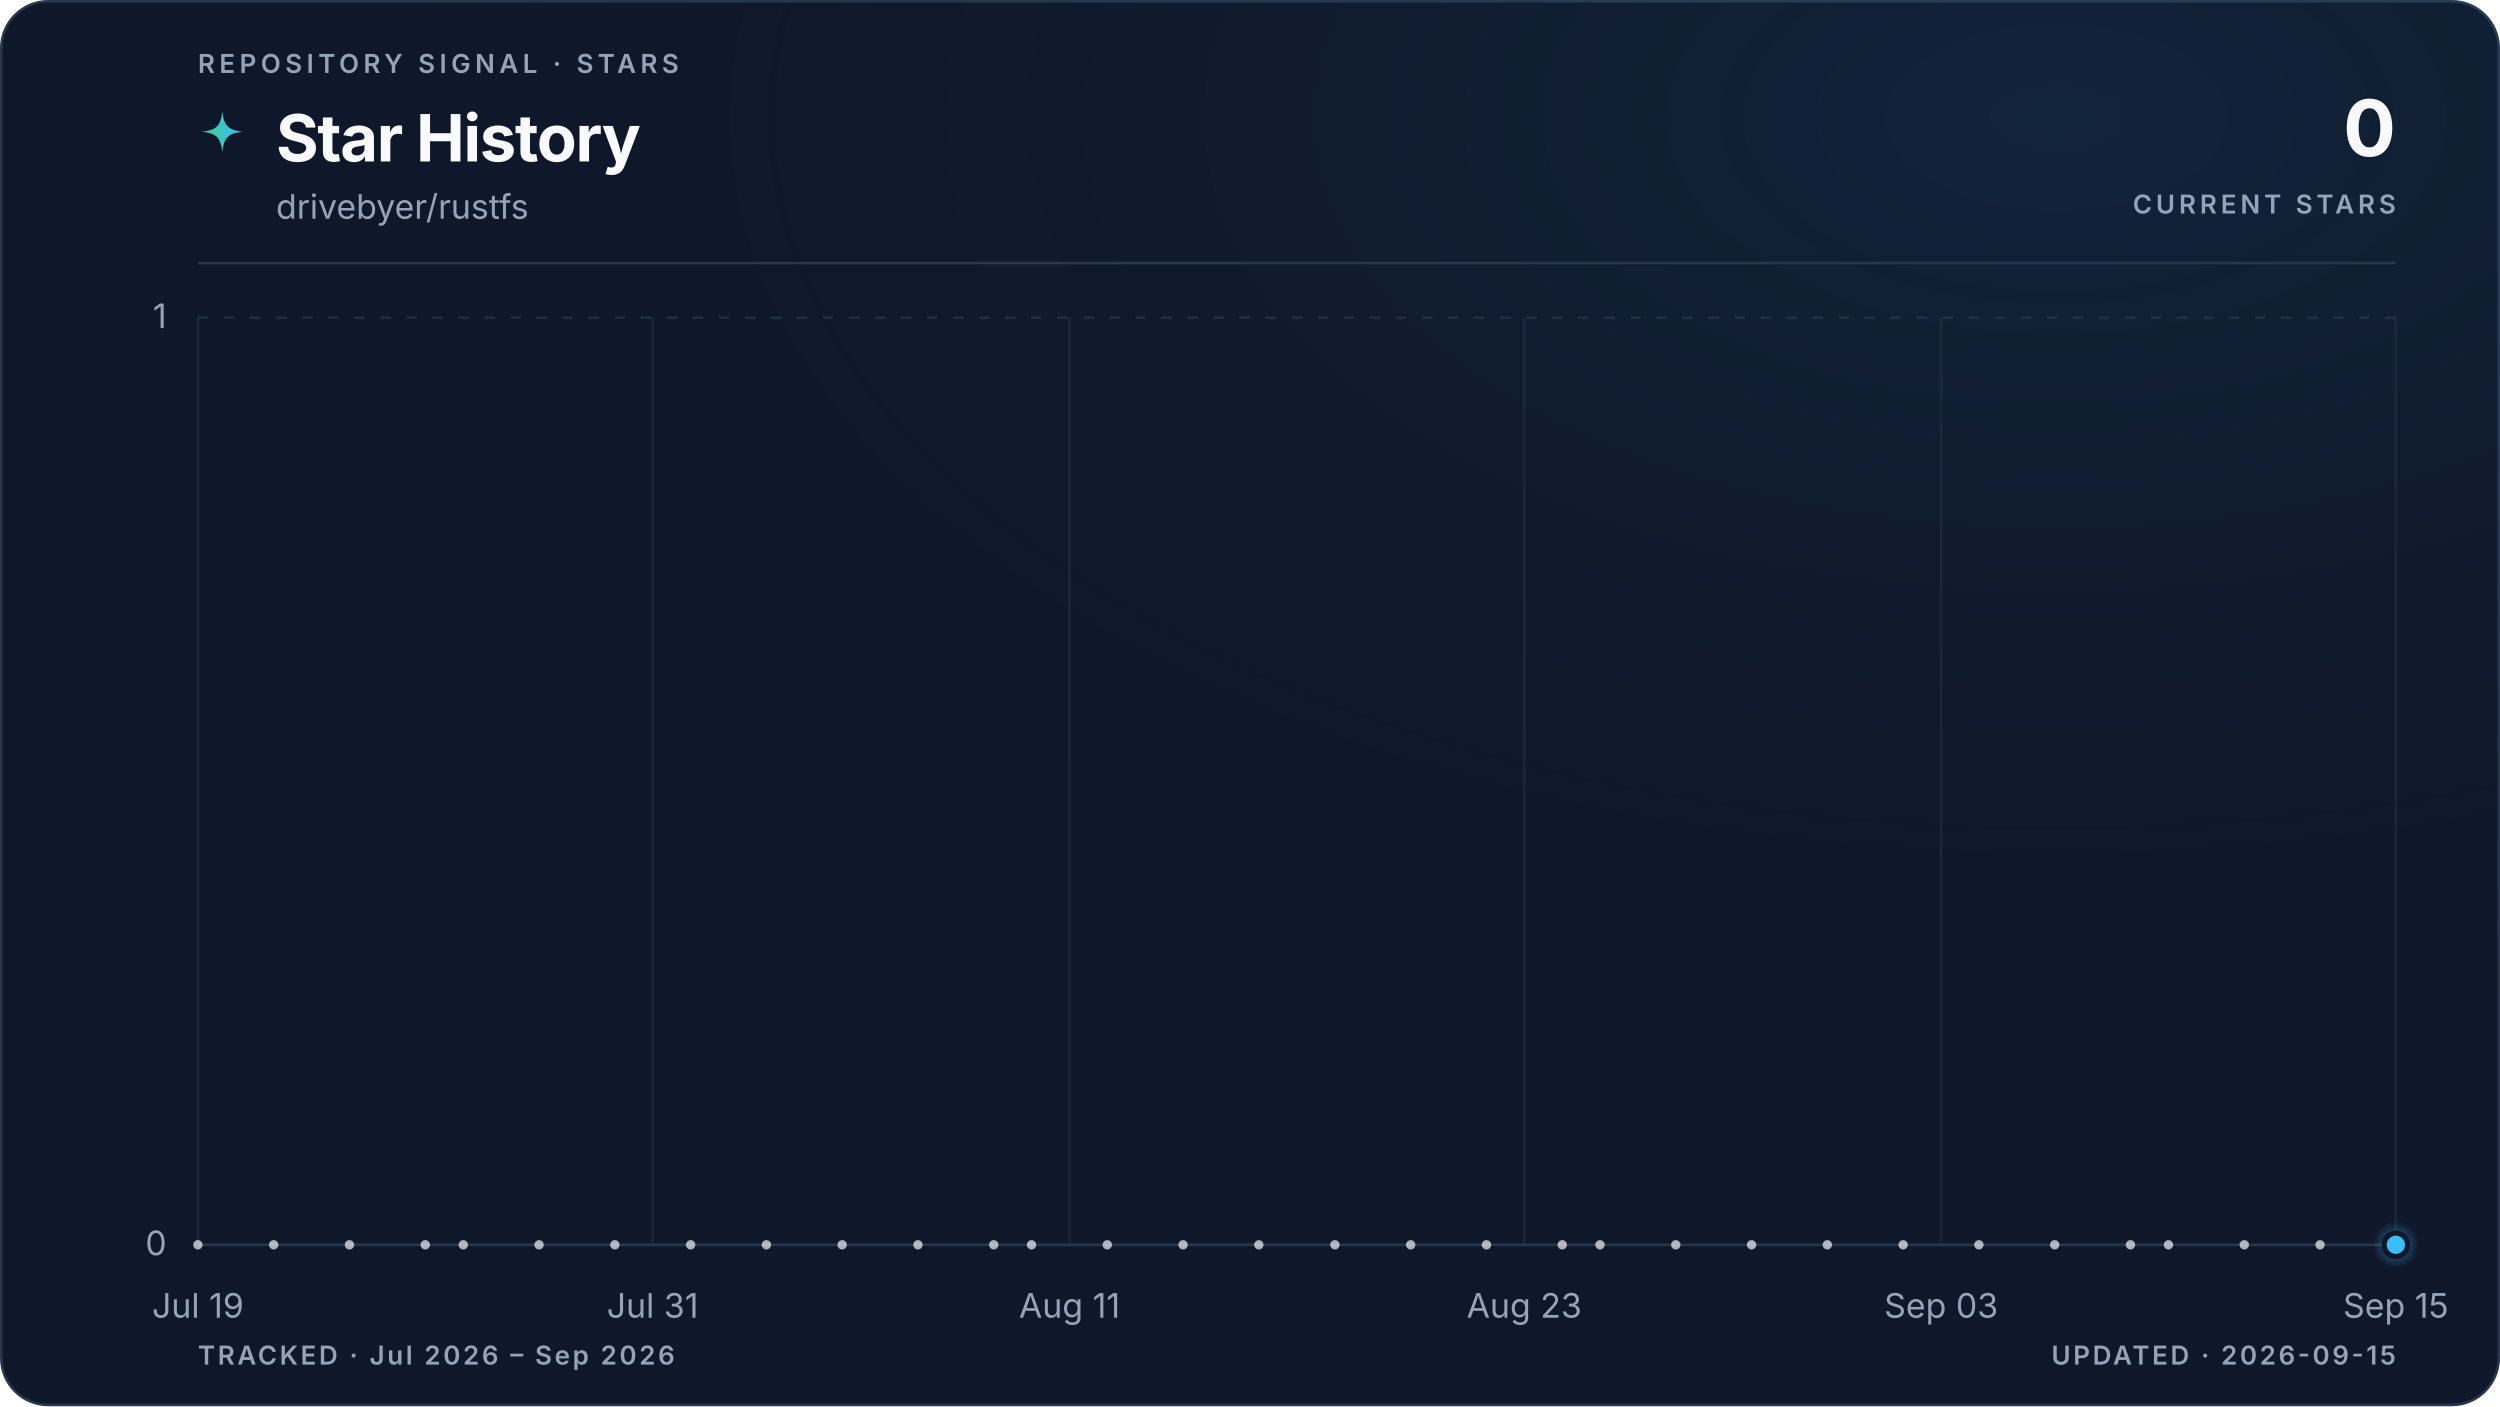
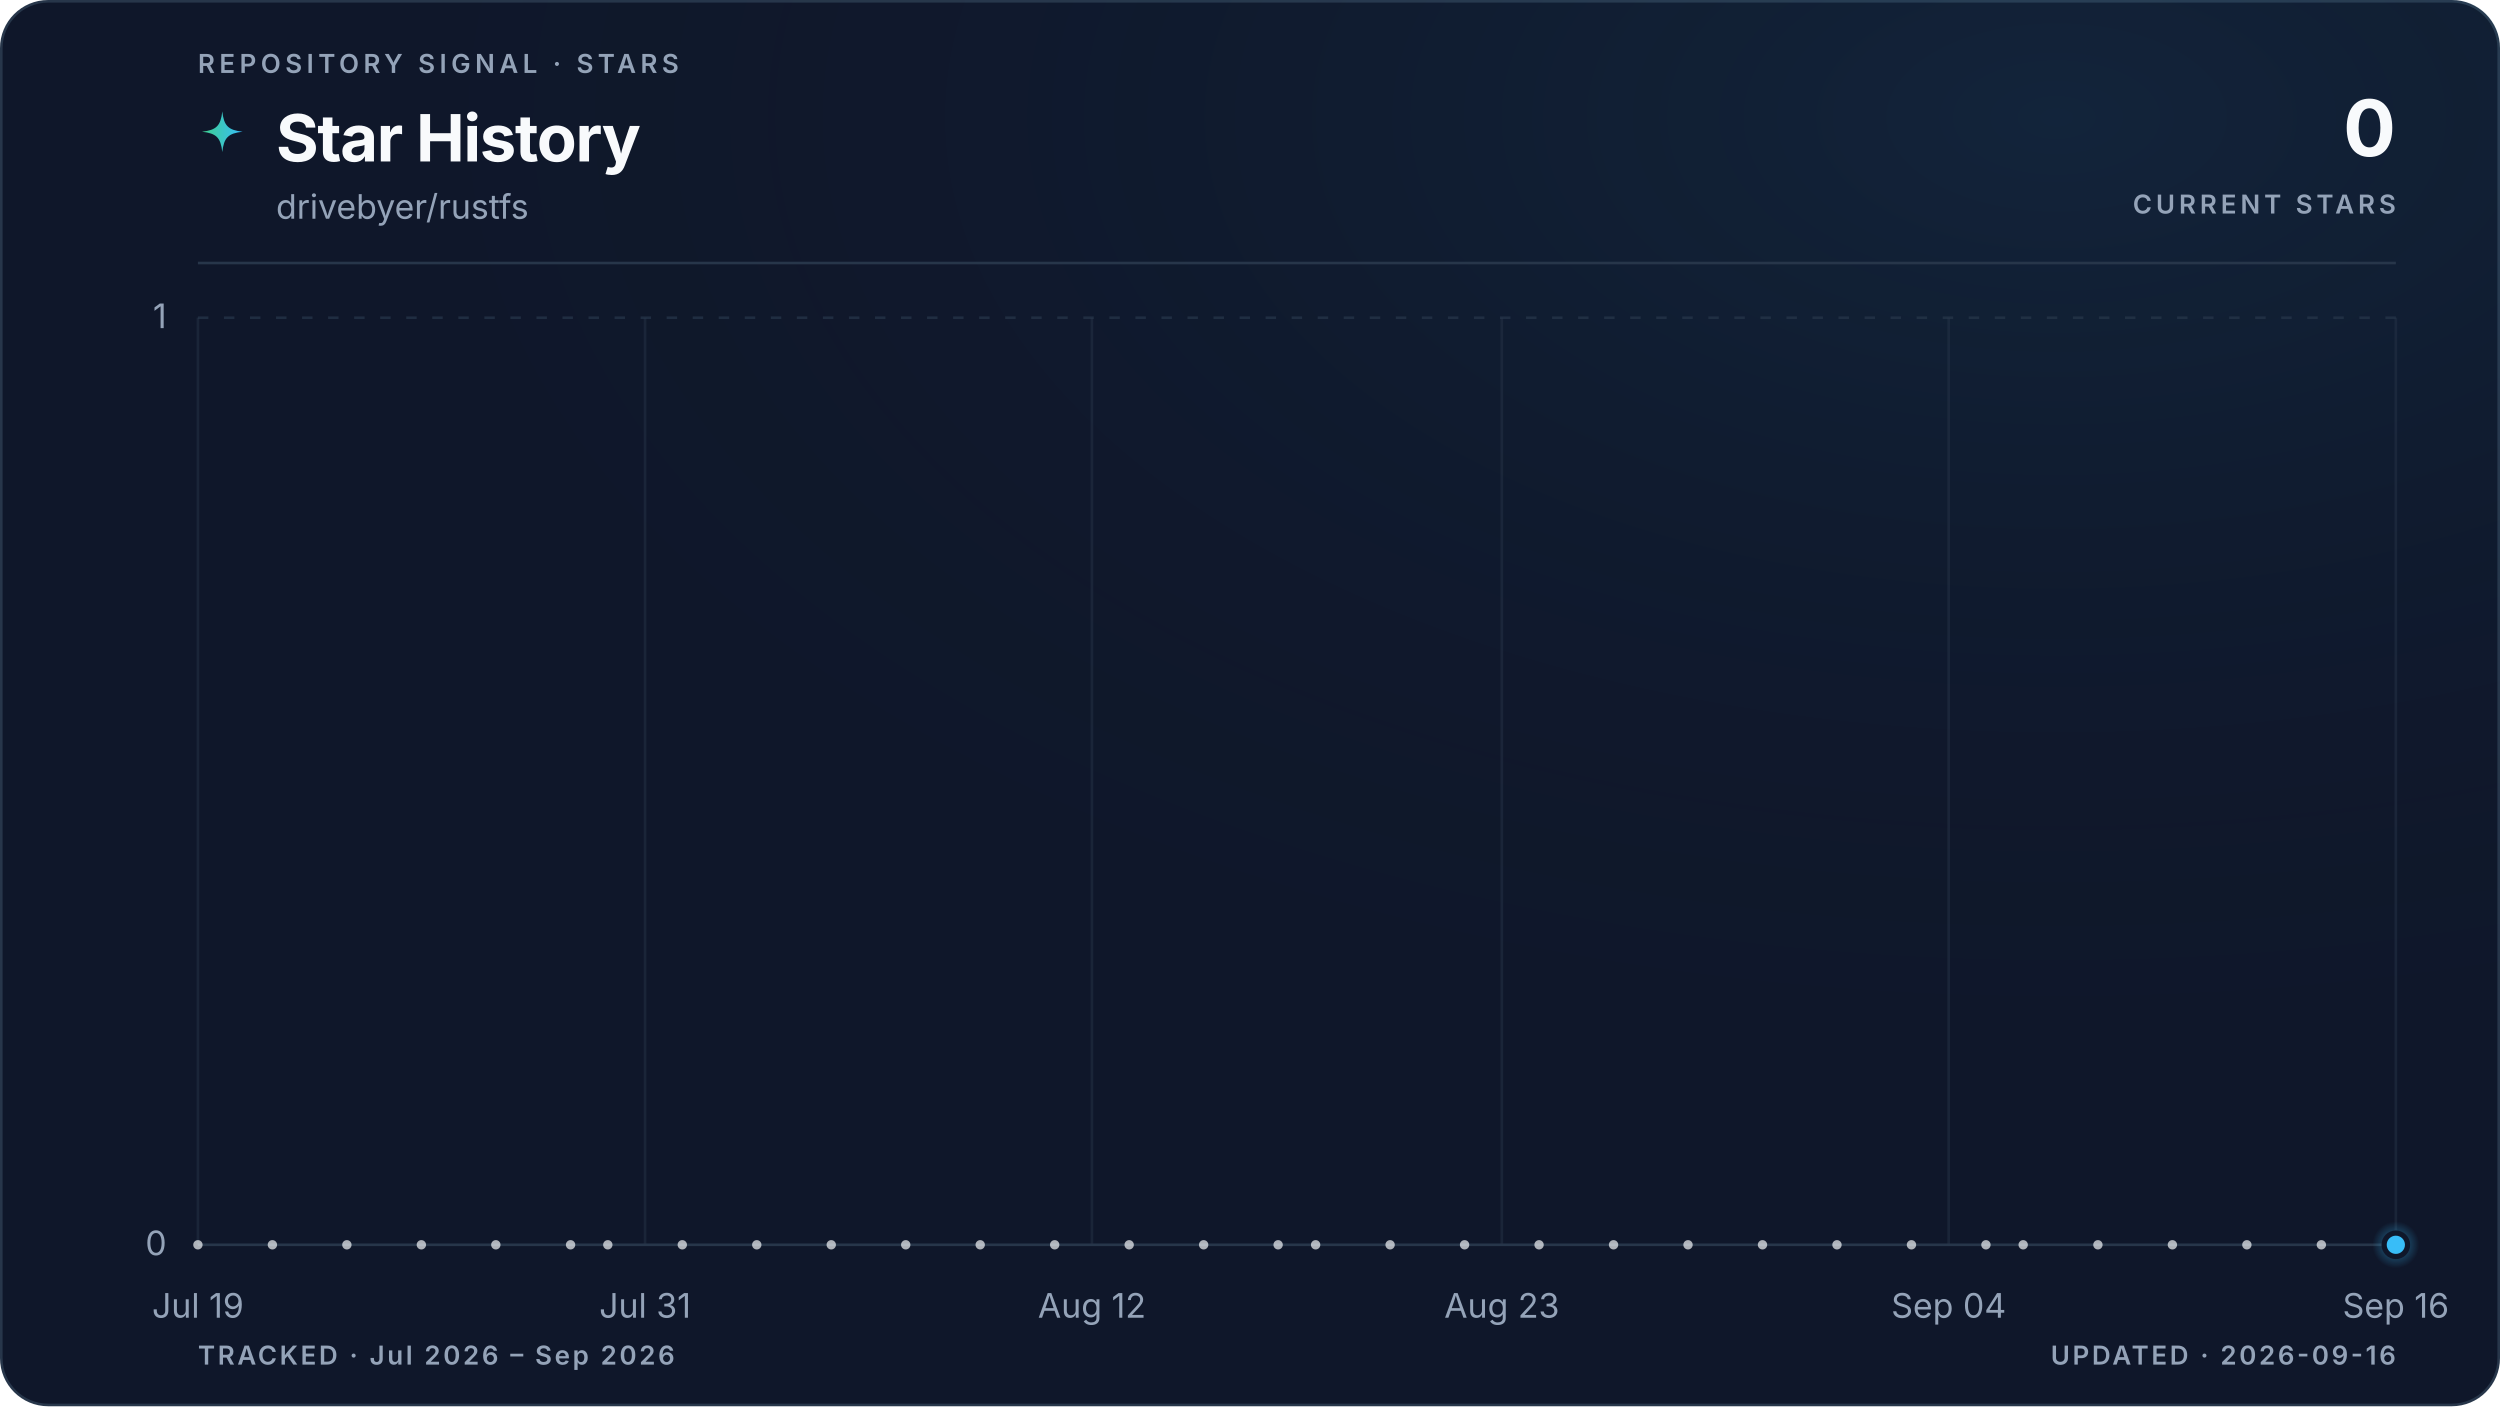
<svg xmlns="http://www.w3.org/2000/svg" viewBox="0 0 960 540" role="img" aria-labelledby="title description" data-style="gradient" data-variant="glow" data-layout="editorial" data-animated="true">
  <defs>
    <linearGradient id="trend" x1="0" y1="0" x2="1" y2="0">
      <stop offset="0%" stop-color="#3ecf8e" />
      <stop offset="100%" stop-color="#38bdf8" />
    </linearGradient>
    <linearGradient id="area" x1="0" y1="0" x2="0" y2="1">
      <stop offset="0%" stop-color="#3ecf8e" stop-opacity="0.22" />
      <stop offset="55%" stop-color="#38bdf8" stop-opacity="0.06" />
      <stop offset="100%" stop-color="#38bdf8" stop-opacity="0" />
    </linearGradient>
    <radialGradient id="marker-halo" cx="50%" cy="50%" r="50%">
      <stop offset="0%" stop-color="#38bdf8" stop-opacity="0.55" />
      <stop offset="100%" stop-color="#38bdf8" stop-opacity="0" />
    </radialGradient>
    <radialGradient id="surface-glow" cx="82%" cy="8%" r="70%">
      <stop offset="0%" stop-color="#38bdf8" stop-opacity="0.08" />
      <stop offset="100%" stop-color="#0f172a" stop-opacity="0" />
    </radialGradient>
    <filter id="trend-glow" x="-20%" y="-20%" width="140%" height="140%">
      <feGaussianBlur stdDeviation="5" />
    </filter>
  </defs>
  <style>
.trend-enter{transform-box:fill-box;transform-origin:center;animation:trend-enter 520ms cubic-bezier(0.16,1,0.3,1)}
.marker-enter{transform-box:fill-box;transform-origin:center;animation:marker-enter 320ms cubic-bezier(0.16,1,0.3,1) 200ms both}
.marker-pulse{transform-box:fill-box;transform-origin:center;animation:marker-pulse 2.6s ease-out infinite}
@keyframes trend-enter{from{opacity:.35;transform:translateY(10px)}to{opacity:1;transform:translateY(0)}}
@keyframes marker-enter{from{opacity:0;transform:scale(.4)}to{opacity:1;transform:scale(1)}}
@keyframes marker-pulse{0%{opacity:.5;transform:scale(.7)}70%,100%{opacity:0;transform:scale(2.1)}}
@media (prefers-reduced-motion:reduce){.trend-enter,.marker-enter,.marker-pulse{animation:none!important}}
@media (prefers-reduced-motion:reduce){.marker-pulse{opacity:0}}
</style>
  <rect x="0.5" y="0.5" width="959" height="539" fill="#0f172a" stroke="#27364a" stroke-width="1" rx="18" />
  <rect width="960" height="540" fill="url(#surface-glow)" rx="18" />
  <text x="76" y="28" fill="#94a3b8" font-family="ui-sans-serif, system-ui, -apple-system, BlinkMacSystemFont, 'Segoe UI', sans-serif" font-size="10" font-weight="600" letter-spacing="1.7">REPOSITORY SIGNAL · STARS</text>
  <path d="M12 1c.8 7.1 2.9 9.2 10 10-7.1.8-9.2 2.9-10 10-.8-7.1-2.9-9.2-10-10 7.1-.8 9.2-2.9 10-10Z" transform="translate(76 42) scale(.78)" fill="url(#trend)" aria-hidden="true" />
  <text x="106" y="62" fill="#f8fafc" font-family="ui-sans-serif, system-ui, -apple-system, BlinkMacSystemFont, 'Segoe UI', sans-serif" font-size="25" font-weight="700" letter-spacing="-0.5">Star History</text>
  <text x="106" y="84" fill="#94a3b8" font-family="ui-sans-serif, system-ui, -apple-system, BlinkMacSystemFont, 'Segoe UI', sans-serif" font-size="13">drivebyer/rustfs</text>
  <text x="920" y="60" fill="#f8fafc" font-family="ui-sans-serif, system-ui, -apple-system, BlinkMacSystemFont, 'Segoe UI', sans-serif" font-size="30" font-weight="700" letter-spacing="-0.6" text-anchor="end">0</text>
  <text x="920" y="82" fill="#94a3b8" font-family="ui-sans-serif, system-ui, -apple-system, BlinkMacSystemFont, 'Segoe UI', sans-serif" font-size="10" font-weight="600" letter-spacing="1.5" text-anchor="end">CURRENT STARS</text>
  <line x1="76" y1="101" x2="920" y2="101" stroke="#27364a" stroke-width="1" />
  <line x1="76" y1="478.0" x2="920" y2="478.0" stroke="#27364a" stroke-width="1" stroke-dasharray="0" opacity="1" />
  <text x="64" y="482.0" fill="#94a3b8" font-family="ui-sans-serif, system-ui, -apple-system, BlinkMacSystemFont, 'Segoe UI', sans-serif" font-size="13" text-anchor="end">0</text>
  <line x1="76" y1="122.0" x2="920" y2="122.0" stroke="#27364a" stroke-width="1" stroke-dasharray="4 6" opacity="0.7" />
  <text x="64" y="126.0" fill="#94a3b8" font-family="ui-sans-serif, system-ui, -apple-system, BlinkMacSystemFont, 'Segoe UI', sans-serif" font-size="13" text-anchor="end">1</text>
  <line x1="76.0" y1="122" x2="76.0" y2="478" stroke="#27364a" stroke-width="1" opacity="0.45" />
  <text x="76.0" y="506" fill="#94a3b8" font-family="ui-sans-serif, system-ui, -apple-system, BlinkMacSystemFont, 'Segoe UI', sans-serif" font-size="13" text-anchor="middle">Jul 19</text>
-   <line x1="250.6" y1="122" x2="250.6" y2="478" stroke="#27364a" stroke-width="1" opacity="0.45" />
-   <text x="250.6" y="506" fill="#94a3b8" font-family="ui-sans-serif, system-ui, -apple-system, BlinkMacSystemFont, 'Segoe UI', sans-serif" font-size="13" text-anchor="middle">Jul 31</text>
-   <line x1="410.7" y1="122" x2="410.7" y2="478" stroke="#27364a" stroke-width="1" opacity="0.45" />
-   <text x="410.7" y="506" fill="#94a3b8" font-family="ui-sans-serif, system-ui, -apple-system, BlinkMacSystemFont, 'Segoe UI', sans-serif" font-size="13" text-anchor="middle">Aug 11</text>
-   <line x1="585.3" y1="122" x2="585.3" y2="478" stroke="#27364a" stroke-width="1" opacity="0.45" />
-   <text x="585.3" y="506" fill="#94a3b8" font-family="ui-sans-serif, system-ui, -apple-system, BlinkMacSystemFont, 'Segoe UI', sans-serif" font-size="13" text-anchor="middle">Aug 23</text>
-   <line x1="745.4" y1="122" x2="745.4" y2="478" stroke="#27364a" stroke-width="1" opacity="0.45" />
-   <text x="745.4" y="506" fill="#94a3b8" font-family="ui-sans-serif, system-ui, -apple-system, BlinkMacSystemFont, 'Segoe UI', sans-serif" font-size="13" text-anchor="middle">Sep 03</text>
+   <line x1="247.7" y1="122" x2="247.7" y2="478" stroke="#27364a" stroke-width="1" opacity="0.45" />
+   <text x="247.7" y="506" fill="#94a3b8" font-family="ui-sans-serif, system-ui, -apple-system, BlinkMacSystemFont, 'Segoe UI', sans-serif" font-size="13" text-anchor="middle">Jul 31</text>
+   <line x1="419.3" y1="122" x2="419.3" y2="478" stroke="#27364a" stroke-width="1" opacity="0.45" />
+   <text x="419.3" y="506" fill="#94a3b8" font-family="ui-sans-serif, system-ui, -apple-system, BlinkMacSystemFont, 'Segoe UI', sans-serif" font-size="13" text-anchor="middle">Aug 12</text>
+   <line x1="576.7" y1="122" x2="576.7" y2="478" stroke="#27364a" stroke-width="1" opacity="0.45" />
+   <text x="576.7" y="506" fill="#94a3b8" font-family="ui-sans-serif, system-ui, -apple-system, BlinkMacSystemFont, 'Segoe UI', sans-serif" font-size="13" text-anchor="middle">Aug 23</text>
+   <line x1="748.3" y1="122" x2="748.3" y2="478" stroke="#27364a" stroke-width="1" opacity="0.45" />
+   <text x="748.3" y="506" fill="#94a3b8" font-family="ui-sans-serif, system-ui, -apple-system, BlinkMacSystemFont, 'Segoe UI', sans-serif" font-size="13" text-anchor="middle">Sep 04</text>
  <line x1="920.0" y1="122" x2="920.0" y2="478" stroke="#27364a" stroke-width="1" opacity="0.45" />
-   <text x="920.0" y="506" fill="#94a3b8" font-family="ui-sans-serif, system-ui, -apple-system, BlinkMacSystemFont, 'Segoe UI', sans-serif" font-size="13" text-anchor="middle">Sep 15</text>
+   <text x="920.0" y="506" fill="#94a3b8" font-family="ui-sans-serif, system-ui, -apple-system, BlinkMacSystemFont, 'Segoe UI', sans-serif" font-size="13" text-anchor="middle">Sep 16</text>
  <g class="trend-enter">
-     <path d="M 76.0 478.0 C 80.9 478.0, 85.7 478.0, 90.6 478.0 C 95.4 478.0, 100.3 478.0, 105.1 478.0 C 110.0 478.0, 114.8 478.0, 119.7 478.0 C 124.5 478.0, 129.4 478.0, 134.2 478.0 C 139.1 478.0, 143.9 478.0, 148.8 478.0 C 153.6 478.0, 158.5 478.0, 163.3 478.0 C 168.2 478.0, 173.0 478.0, 177.9 478.0 C 182.7 478.0, 187.6 478.0, 192.4 478.0 C 197.3 478.0, 202.1 478.0, 207.0 478.0 C 211.8 478.0, 216.7 478.0, 221.5 478.0 C 226.4 478.0, 231.2 478.0, 236.1 478.0 C 240.9 478.0, 245.8 478.0, 250.6 478.0 C 255.5 478.0, 260.3 478.0, 265.2 478.0 C 270.0 478.0, 274.9 478.0, 279.7 478.0 C 284.6 478.0, 289.4 478.0, 294.3 478.0 C 299.1 478.0, 304.0 478.0, 308.8 478.0 C 313.7 478.0, 318.5 478.0, 323.4 478.0 C 328.2 478.0, 333.1 478.0, 337.9 478.0 C 342.8 478.0, 347.6 478.0, 352.5 478.0 C 357.3 478.0, 362.2 478.0, 367.0 478.0 C 371.9 478.0, 376.7 478.0, 381.6 478.0 C 386.4 478.0, 391.3 478.0, 396.1 478.0 C 401.0 478.0, 405.8 478.0, 410.7 478.0 C 415.5 478.0, 420.4 478.0, 425.2 478.0 C 430.1 478.0, 434.9 478.0, 439.8 478.0 C 444.6 478.0, 449.5 478.0, 454.3 478.0 C 459.2 478.0, 464.0 478.0, 468.9 478.0 C 473.7 478.0, 478.6 478.0, 483.4 478.0 C 488.3 478.0, 493.1 478.0, 498.0 478.0 C 502.9 478.0, 507.7 478.0, 512.6 478.0 C 517.4 478.0, 522.3 478.0, 527.1 478.0 C 532.0 478.0, 536.8 478.0, 541.7 478.0 C 546.5 478.0, 551.4 478.0, 556.2 478.0 C 561.1 478.0, 565.9 478.0, 570.8 478.0 C 575.6 478.0, 580.5 478.0, 585.3 478.0 C 590.2 478.0, 595.0 478.0, 599.9 478.0 C 604.7 478.0, 609.6 478.0, 614.4 478.0 C 619.3 478.0, 624.1 478.0, 629.0 478.0 C 633.8 478.0, 638.7 478.0, 643.5 478.0 C 648.4 478.0, 653.2 478.0, 658.1 478.0 C 662.9 478.0, 667.8 478.0, 672.6 478.0 C 677.5 478.0, 682.3 478.0, 687.2 478.0 C 692.0 478.0, 696.9 478.0, 701.7 478.0 C 706.6 478.0, 711.4 478.0, 716.3 478.0 C 721.1 478.0, 726.0 478.0, 730.8 478.0 C 735.7 478.0, 740.5 478.0, 745.4 478.0 C 750.2 478.0, 755.1 478.0, 759.9 478.0 C 764.8 478.0, 769.6 478.0, 774.5 478.0 C 779.3 478.0, 784.2 478.0, 789.0 478.0 C 793.9 478.0, 798.7 478.0, 803.6 478.0 C 808.4 478.0, 813.3 478.0, 818.1 478.0 C 823.0 478.0, 827.8 478.0, 832.7 478.0 C 837.5 478.0, 842.4 478.0, 847.2 478.0 C 852.1 478.0, 856.9 478.0, 861.8 478.0 C 866.6 478.0, 871.5 478.0, 876.3 478.0 C 881.2 478.0, 886.0 478.0, 890.9 478.0 C 895.7 478.0, 900.6 478.0, 905.4 478.0 C 910.3 478.0, 915.1 478.0, 920.0 478.0 L 920.0 478.0 L 76.0 478.0 Z" fill="url(#area)" />
-     <path d="M 76.0 478.0 C 80.9 478.0, 85.7 478.0, 90.6 478.0 C 95.4 478.0, 100.3 478.0, 105.1 478.0 C 110.0 478.0, 114.8 478.0, 119.7 478.0 C 124.5 478.0, 129.4 478.0, 134.2 478.0 C 139.1 478.0, 143.9 478.0, 148.8 478.0 C 153.6 478.0, 158.5 478.0, 163.3 478.0 C 168.2 478.0, 173.0 478.0, 177.9 478.0 C 182.7 478.0, 187.6 478.0, 192.4 478.0 C 197.3 478.0, 202.1 478.0, 207.0 478.0 C 211.8 478.0, 216.7 478.0, 221.5 478.0 C 226.4 478.0, 231.2 478.0, 236.1 478.0 C 240.9 478.0, 245.8 478.0, 250.6 478.0 C 255.5 478.0, 260.3 478.0, 265.2 478.0 C 270.0 478.0, 274.9 478.0, 279.7 478.0 C 284.6 478.0, 289.4 478.0, 294.3 478.0 C 299.1 478.0, 304.0 478.0, 308.8 478.0 C 313.7 478.0, 318.5 478.0, 323.4 478.0 C 328.2 478.0, 333.1 478.0, 337.9 478.0 C 342.8 478.0, 347.6 478.0, 352.5 478.0 C 357.3 478.0, 362.2 478.0, 367.0 478.0 C 371.9 478.0, 376.7 478.0, 381.6 478.0 C 386.4 478.0, 391.3 478.0, 396.1 478.0 C 401.0 478.0, 405.8 478.0, 410.7 478.0 C 415.5 478.0, 420.4 478.0, 425.2 478.0 C 430.1 478.0, 434.9 478.0, 439.8 478.0 C 444.6 478.0, 449.5 478.0, 454.3 478.0 C 459.2 478.0, 464.0 478.0, 468.9 478.0 C 473.7 478.0, 478.6 478.0, 483.4 478.0 C 488.3 478.0, 493.1 478.0, 498.0 478.0 C 502.9 478.0, 507.7 478.0, 512.6 478.0 C 517.4 478.0, 522.3 478.0, 527.1 478.0 C 532.0 478.0, 536.8 478.0, 541.7 478.0 C 546.5 478.0, 551.4 478.0, 556.2 478.0 C 561.1 478.0, 565.9 478.0, 570.8 478.0 C 575.6 478.0, 580.5 478.0, 585.3 478.0 C 590.2 478.0, 595.0 478.0, 599.9 478.0 C 604.7 478.0, 609.6 478.0, 614.4 478.0 C 619.3 478.0, 624.1 478.0, 629.0 478.0 C 633.8 478.0, 638.7 478.0, 643.5 478.0 C 648.4 478.0, 653.2 478.0, 658.1 478.0 C 662.9 478.0, 667.8 478.0, 672.6 478.0 C 677.5 478.0, 682.3 478.0, 687.2 478.0 C 692.0 478.0, 696.9 478.0, 701.7 478.0 C 706.6 478.0, 711.4 478.0, 716.3 478.0 C 721.1 478.0, 726.0 478.0, 730.8 478.0 C 735.7 478.0, 740.5 478.0, 745.4 478.0 C 750.2 478.0, 755.1 478.0, 759.9 478.0 C 764.8 478.0, 769.6 478.0, 774.5 478.0 C 779.3 478.0, 784.2 478.0, 789.0 478.0 C 793.9 478.0, 798.7 478.0, 803.6 478.0 C 808.4 478.0, 813.3 478.0, 818.1 478.0 C 823.0 478.0, 827.8 478.0, 832.7 478.0 C 837.5 478.0, 842.4 478.0, 847.2 478.0 C 852.1 478.0, 856.9 478.0, 861.8 478.0 C 866.6 478.0, 871.5 478.0, 876.3 478.0 C 881.2 478.0, 886.0 478.0, 890.9 478.0 C 895.7 478.0, 900.6 478.0, 905.4 478.0 C 910.3 478.0, 915.1 478.0, 920.0 478.0" fill="none" stroke="url(#trend)" stroke-width="10" stroke-linecap="round" stroke-linejoin="round" opacity="0.10" filter="url(#trend-glow)" />
-     <path d="M 76.0 478.0 C 80.9 478.0, 85.7 478.0, 90.6 478.0 C 95.4 478.0, 100.3 478.0, 105.1 478.0 C 110.0 478.0, 114.8 478.0, 119.7 478.0 C 124.5 478.0, 129.4 478.0, 134.2 478.0 C 139.1 478.0, 143.9 478.0, 148.8 478.0 C 153.6 478.0, 158.5 478.0, 163.3 478.0 C 168.2 478.0, 173.0 478.0, 177.9 478.0 C 182.7 478.0, 187.6 478.0, 192.4 478.0 C 197.3 478.0, 202.1 478.0, 207.0 478.0 C 211.8 478.0, 216.7 478.0, 221.5 478.0 C 226.4 478.0, 231.2 478.0, 236.1 478.0 C 240.9 478.0, 245.8 478.0, 250.6 478.0 C 255.5 478.0, 260.3 478.0, 265.2 478.0 C 270.0 478.0, 274.9 478.0, 279.7 478.0 C 284.6 478.0, 289.4 478.0, 294.3 478.0 C 299.1 478.0, 304.0 478.0, 308.8 478.0 C 313.7 478.0, 318.5 478.0, 323.4 478.0 C 328.2 478.0, 333.1 478.0, 337.9 478.0 C 342.8 478.0, 347.6 478.0, 352.5 478.0 C 357.3 478.0, 362.2 478.0, 367.0 478.0 C 371.9 478.0, 376.7 478.0, 381.6 478.0 C 386.4 478.0, 391.3 478.0, 396.1 478.0 C 401.0 478.0, 405.8 478.0, 410.7 478.0 C 415.5 478.0, 420.4 478.0, 425.2 478.0 C 430.1 478.0, 434.9 478.0, 439.8 478.0 C 444.6 478.0, 449.5 478.0, 454.3 478.0 C 459.2 478.0, 464.0 478.0, 468.9 478.0 C 473.7 478.0, 478.6 478.0, 483.4 478.0 C 488.3 478.0, 493.1 478.0, 498.0 478.0 C 502.9 478.0, 507.7 478.0, 512.6 478.0 C 517.4 478.0, 522.3 478.0, 527.1 478.0 C 532.0 478.0, 536.8 478.0, 541.7 478.0 C 546.5 478.0, 551.4 478.0, 556.2 478.0 C 561.1 478.0, 565.9 478.0, 570.8 478.0 C 575.6 478.0, 580.5 478.0, 585.3 478.0 C 590.2 478.0, 595.0 478.0, 599.9 478.0 C 604.7 478.0, 609.6 478.0, 614.4 478.0 C 619.3 478.0, 624.1 478.0, 629.0 478.0 C 633.8 478.0, 638.7 478.0, 643.5 478.0 C 648.4 478.0, 653.2 478.0, 658.1 478.0 C 662.9 478.0, 667.8 478.0, 672.6 478.0 C 677.5 478.0, 682.3 478.0, 687.2 478.0 C 692.0 478.0, 696.9 478.0, 701.7 478.0 C 706.6 478.0, 711.4 478.0, 716.3 478.0 C 721.1 478.0, 726.0 478.0, 730.8 478.0 C 735.7 478.0, 740.5 478.0, 745.4 478.0 C 750.2 478.0, 755.1 478.0, 759.9 478.0 C 764.8 478.0, 769.6 478.0, 774.5 478.0 C 779.3 478.0, 784.2 478.0, 789.0 478.0 C 793.9 478.0, 798.7 478.0, 803.6 478.0 C 808.4 478.0, 813.3 478.0, 818.1 478.0 C 823.0 478.0, 827.8 478.0, 832.7 478.0 C 837.5 478.0, 842.4 478.0, 847.2 478.0 C 852.1 478.0, 856.9 478.0, 861.8 478.0 C 866.6 478.0, 871.5 478.0, 876.3 478.0 C 881.2 478.0, 886.0 478.0, 890.9 478.0 C 895.7 478.0, 900.6 478.0, 905.4 478.0 C 910.3 478.0, 915.1 478.0, 920.0 478.0" fill="none" stroke="url(#trend)" stroke-width="3" stroke-linecap="round" stroke-linejoin="round" />
+     <path d="M 76.0 478.0 C 80.8 478.0, 85.5 478.0, 90.3 478.0 C 95.1 478.0, 99.8 478.0, 104.6 478.0 C 109.4 478.0, 114.1 478.0, 118.9 478.0 C 123.7 478.0, 128.5 478.0, 133.2 478.0 C 138.0 478.0, 142.8 478.0, 147.5 478.0 C 152.3 478.0, 157.1 478.0, 161.8 478.0 C 166.6 478.0, 171.4 478.0, 176.1 478.0 C 180.9 478.0, 185.7 478.0, 190.4 478.0 C 195.2 478.0, 200.0 478.0, 204.7 478.0 C 209.5 478.0, 214.3 478.0, 219.1 478.0 C 223.8 478.0, 228.6 478.0, 233.4 478.0 C 238.1 478.0, 242.9 478.0, 247.7 478.0 C 252.4 478.0, 257.2 478.0, 262.0 478.0 C 266.7 478.0, 271.5 478.0, 276.3 478.0 C 281.0 478.0, 285.8 478.0, 290.6 478.0 C 295.3 478.0, 300.1 478.0, 304.9 478.0 C 309.6 478.0, 314.4 478.0, 319.2 478.0 C 324.0 478.0, 328.7 478.0, 333.5 478.0 C 338.3 478.0, 343.0 478.0, 347.8 478.0 C 352.6 478.0, 357.3 478.0, 362.1 478.0 C 366.9 478.0, 371.6 478.0, 376.4 478.0 C 381.2 478.0, 385.9 478.0, 390.7 478.0 C 395.5 478.0, 400.2 478.0, 405.0 478.0 C 409.8 478.0, 414.6 478.0, 419.3 478.0 C 424.1 478.0, 428.9 478.0, 433.6 478.0 C 438.4 478.0, 443.2 478.0, 447.9 478.0 C 452.7 478.0, 457.5 478.0, 462.2 478.0 C 467.0 478.0, 471.8 478.0, 476.5 478.0 C 481.3 478.0, 486.1 478.0, 490.8 478.0 C 495.6 478.0, 500.4 478.0, 505.2 478.0 C 509.9 478.0, 514.7 478.0, 519.5 478.0 C 524.2 478.0, 529.0 478.0, 533.8 478.0 C 538.5 478.0, 543.3 478.0, 548.1 478.0 C 552.8 478.0, 557.6 478.0, 562.4 478.0 C 567.1 478.0, 571.9 478.0, 576.7 478.0 C 581.4 478.0, 586.2 478.0, 591.0 478.0 C 595.8 478.0, 600.5 478.0, 605.3 478.0 C 610.1 478.0, 614.8 478.0, 619.6 478.0 C 624.4 478.0, 629.1 478.0, 633.9 478.0 C 638.7 478.0, 643.4 478.0, 648.2 478.0 C 653.0 478.0, 657.7 478.0, 662.5 478.0 C 667.3 478.0, 672.0 478.0, 676.8 478.0 C 681.6 478.0, 686.4 478.0, 691.1 478.0 C 695.9 478.0, 700.7 478.0, 705.4 478.0 C 710.2 478.0, 715.0 478.0, 719.7 478.0 C 724.5 478.0, 729.3 478.0, 734.0 478.0 C 738.8 478.0, 743.6 478.0, 748.3 478.0 C 753.1 478.0, 757.9 478.0, 762.6 478.0 C 767.4 478.0, 772.2 478.0, 776.9 478.0 C 781.7 478.0, 786.5 478.0, 791.3 478.0 C 796.0 478.0, 800.8 478.0, 805.6 478.0 C 810.3 478.0, 815.1 478.0, 819.9 478.0 C 824.6 478.0, 829.4 478.0, 834.2 478.0 C 838.9 478.0, 843.7 478.0, 848.5 478.0 C 853.2 478.0, 858.0 478.0, 862.8 478.0 C 867.5 478.0, 872.3 478.0, 877.1 478.0 C 881.9 478.0, 886.6 478.0, 891.4 478.0 C 896.2 478.0, 900.9 478.0, 905.7 478.0 C 910.5 478.0, 915.2 478.0, 920.0 478.0 L 920.0 478.0 L 76.0 478.0 Z" fill="url(#area)" />
+     <path d="M 76.0 478.0 C 80.8 478.0, 85.5 478.0, 90.3 478.0 C 95.1 478.0, 99.8 478.0, 104.6 478.0 C 109.4 478.0, 114.1 478.0, 118.9 478.0 C 123.7 478.0, 128.5 478.0, 133.2 478.0 C 138.0 478.0, 142.8 478.0, 147.5 478.0 C 152.3 478.0, 157.1 478.0, 161.8 478.0 C 166.6 478.0, 171.4 478.0, 176.1 478.0 C 180.9 478.0, 185.7 478.0, 190.4 478.0 C 195.2 478.0, 200.0 478.0, 204.7 478.0 C 209.5 478.0, 214.3 478.0, 219.1 478.0 C 223.8 478.0, 228.6 478.0, 233.4 478.0 C 238.1 478.0, 242.9 478.0, 247.7 478.0 C 252.4 478.0, 257.2 478.0, 262.0 478.0 C 266.7 478.0, 271.5 478.0, 276.3 478.0 C 281.0 478.0, 285.8 478.0, 290.6 478.0 C 295.3 478.0, 300.1 478.0, 304.9 478.0 C 309.6 478.0, 314.4 478.0, 319.2 478.0 C 324.0 478.0, 328.7 478.0, 333.5 478.0 C 338.3 478.0, 343.0 478.0, 347.8 478.0 C 352.6 478.0, 357.3 478.0, 362.1 478.0 C 366.9 478.0, 371.6 478.0, 376.4 478.0 C 381.2 478.0, 385.9 478.0, 390.7 478.0 C 395.5 478.0, 400.2 478.0, 405.0 478.0 C 409.8 478.0, 414.6 478.0, 419.3 478.0 C 424.1 478.0, 428.9 478.0, 433.6 478.0 C 438.4 478.0, 443.2 478.0, 447.9 478.0 C 452.7 478.0, 457.5 478.0, 462.2 478.0 C 467.0 478.0, 471.8 478.0, 476.5 478.0 C 481.3 478.0, 486.1 478.0, 490.8 478.0 C 495.6 478.0, 500.4 478.0, 505.2 478.0 C 509.9 478.0, 514.7 478.0, 519.5 478.0 C 524.2 478.0, 529.0 478.0, 533.8 478.0 C 538.5 478.0, 543.3 478.0, 548.1 478.0 C 552.8 478.0, 557.6 478.0, 562.4 478.0 C 567.1 478.0, 571.9 478.0, 576.7 478.0 C 581.4 478.0, 586.2 478.0, 591.0 478.0 C 595.8 478.0, 600.5 478.0, 605.3 478.0 C 610.1 478.0, 614.8 478.0, 619.6 478.0 C 624.4 478.0, 629.1 478.0, 633.9 478.0 C 638.7 478.0, 643.4 478.0, 648.2 478.0 C 653.0 478.0, 657.7 478.0, 662.5 478.0 C 667.3 478.0, 672.0 478.0, 676.8 478.0 C 681.6 478.0, 686.4 478.0, 691.1 478.0 C 695.9 478.0, 700.7 478.0, 705.4 478.0 C 710.2 478.0, 715.0 478.0, 719.7 478.0 C 724.5 478.0, 729.3 478.0, 734.0 478.0 C 738.8 478.0, 743.6 478.0, 748.3 478.0 C 753.1 478.0, 757.9 478.0, 762.6 478.0 C 767.4 478.0, 772.2 478.0, 776.9 478.0 C 781.7 478.0, 786.5 478.0, 791.3 478.0 C 796.0 478.0, 800.8 478.0, 805.6 478.0 C 810.3 478.0, 815.1 478.0, 819.9 478.0 C 824.6 478.0, 829.4 478.0, 834.2 478.0 C 838.9 478.0, 843.7 478.0, 848.5 478.0 C 853.2 478.0, 858.0 478.0, 862.8 478.0 C 867.5 478.0, 872.3 478.0, 877.1 478.0 C 881.9 478.0, 886.6 478.0, 891.4 478.0 C 896.2 478.0, 900.9 478.0, 905.7 478.0 C 910.5 478.0, 915.2 478.0, 920.0 478.0" fill="none" stroke="url(#trend)" stroke-width="10" stroke-linecap="round" stroke-linejoin="round" opacity="0.10" filter="url(#trend-glow)" />
+     <path d="M 76.0 478.0 C 80.8 478.0, 85.5 478.0, 90.3 478.0 C 95.1 478.0, 99.8 478.0, 104.6 478.0 C 109.4 478.0, 114.1 478.0, 118.9 478.0 C 123.7 478.0, 128.5 478.0, 133.2 478.0 C 138.0 478.0, 142.8 478.0, 147.5 478.0 C 152.3 478.0, 157.1 478.0, 161.8 478.0 C 166.6 478.0, 171.4 478.0, 176.1 478.0 C 180.9 478.0, 185.7 478.0, 190.4 478.0 C 195.2 478.0, 200.0 478.0, 204.7 478.0 C 209.5 478.0, 214.3 478.0, 219.1 478.0 C 223.8 478.0, 228.6 478.0, 233.4 478.0 C 238.1 478.0, 242.9 478.0, 247.7 478.0 C 252.4 478.0, 257.2 478.0, 262.0 478.0 C 266.7 478.0, 271.5 478.0, 276.3 478.0 C 281.0 478.0, 285.8 478.0, 290.6 478.0 C 295.3 478.0, 300.1 478.0, 304.9 478.0 C 309.6 478.0, 314.4 478.0, 319.2 478.0 C 324.0 478.0, 328.7 478.0, 333.5 478.0 C 338.3 478.0, 343.0 478.0, 347.8 478.0 C 352.6 478.0, 357.3 478.0, 362.1 478.0 C 366.9 478.0, 371.6 478.0, 376.4 478.0 C 381.2 478.0, 385.9 478.0, 390.7 478.0 C 395.5 478.0, 400.2 478.0, 405.0 478.0 C 409.8 478.0, 414.6 478.0, 419.3 478.0 C 424.1 478.0, 428.9 478.0, 433.6 478.0 C 438.4 478.0, 443.2 478.0, 447.9 478.0 C 452.7 478.0, 457.5 478.0, 462.2 478.0 C 467.0 478.0, 471.8 478.0, 476.5 478.0 C 481.3 478.0, 486.1 478.0, 490.8 478.0 C 495.6 478.0, 500.4 478.0, 505.2 478.0 C 509.9 478.0, 514.7 478.0, 519.5 478.0 C 524.2 478.0, 529.0 478.0, 533.8 478.0 C 538.5 478.0, 543.3 478.0, 548.1 478.0 C 552.8 478.0, 557.6 478.0, 562.4 478.0 C 567.1 478.0, 571.9 478.0, 576.7 478.0 C 581.4 478.0, 586.2 478.0, 591.0 478.0 C 595.8 478.0, 600.5 478.0, 605.3 478.0 C 610.1 478.0, 614.8 478.0, 619.6 478.0 C 624.4 478.0, 629.1 478.0, 633.9 478.0 C 638.7 478.0, 643.4 478.0, 648.2 478.0 C 653.0 478.0, 657.7 478.0, 662.5 478.0 C 667.3 478.0, 672.0 478.0, 676.8 478.0 C 681.6 478.0, 686.4 478.0, 691.1 478.0 C 695.9 478.0, 700.7 478.0, 705.4 478.0 C 710.2 478.0, 715.0 478.0, 719.7 478.0 C 724.5 478.0, 729.3 478.0, 734.0 478.0 C 738.8 478.0, 743.6 478.0, 748.3 478.0 C 753.1 478.0, 757.9 478.0, 762.6 478.0 C 767.4 478.0, 772.2 478.0, 776.9 478.0 C 781.7 478.0, 786.5 478.0, 791.3 478.0 C 796.0 478.0, 800.8 478.0, 805.6 478.0 C 810.3 478.0, 815.1 478.0, 819.9 478.0 C 824.6 478.0, 829.4 478.0, 834.2 478.0 C 838.9 478.0, 843.7 478.0, 848.5 478.0 C 853.2 478.0, 858.0 478.0, 862.8 478.0 C 867.5 478.0, 872.3 478.0, 877.1 478.0 C 881.9 478.0, 886.6 478.0, 891.4 478.0 C 896.2 478.0, 900.9 478.0, 905.7 478.0 C 910.5 478.0, 915.2 478.0, 920.0 478.0" fill="none" stroke="url(#trend)" stroke-width="3" stroke-linecap="round" stroke-linejoin="round" />
    <g data-point-count="31" fill="#f8fafc" opacity="0.68">
      <circle cx="76.0" cy="478.0" r="1.8" />
-       <circle cx="105.1" cy="478.0" r="1.8" />
-       <circle cx="134.2" cy="478.0" r="1.8" />
-       <circle cx="163.3" cy="478.0" r="1.8" />
-       <circle cx="177.9" cy="478.0" r="1.8" />
-       <circle cx="207.0" cy="478.0" r="1.8" />
-       <circle cx="236.1" cy="478.0" r="1.8" />
-       <circle cx="265.2" cy="478.0" r="1.8" />
-       <circle cx="294.3" cy="478.0" r="1.8" />
-       <circle cx="323.4" cy="478.0" r="1.8" />
-       <circle cx="352.5" cy="478.0" r="1.8" />
-       <circle cx="381.6" cy="478.0" r="1.8" />
-       <circle cx="396.1" cy="478.0" r="1.8" />
-       <circle cx="425.2" cy="478.0" r="1.8" />
-       <circle cx="454.3" cy="478.0" r="1.8" />
-       <circle cx="483.4" cy="478.0" r="1.8" />
-       <circle cx="512.6" cy="478.0" r="1.8" />
-       <circle cx="541.7" cy="478.0" r="1.8" />
-       <circle cx="570.8" cy="478.0" r="1.8" />
-       <circle cx="599.9" cy="478.0" r="1.8" />
-       <circle cx="614.4" cy="478.0" r="1.8" />
-       <circle cx="643.5" cy="478.0" r="1.8" />
-       <circle cx="672.6" cy="478.0" r="1.8" />
-       <circle cx="701.7" cy="478.0" r="1.8" />
-       <circle cx="730.8" cy="478.0" r="1.8" />
-       <circle cx="759.9" cy="478.0" r="1.8" />
-       <circle cx="789.0" cy="478.0" r="1.8" />
-       <circle cx="818.1" cy="478.0" r="1.8" />
-       <circle cx="832.7" cy="478.0" r="1.8" />
-       <circle cx="861.8" cy="478.0" r="1.8" />
-       <circle cx="890.9" cy="478.0" r="1.8" />
+       <circle cx="104.6" cy="478.0" r="1.8" />
+       <circle cx="133.2" cy="478.0" r="1.8" />
+       <circle cx="161.8" cy="478.0" r="1.8" />
+       <circle cx="190.4" cy="478.0" r="1.8" />
+       <circle cx="219.1" cy="478.0" r="1.8" />
+       <circle cx="233.4" cy="478.0" r="1.8" />
+       <circle cx="262.0" cy="478.0" r="1.8" />
+       <circle cx="290.6" cy="478.0" r="1.8" />
+       <circle cx="319.2" cy="478.0" r="1.8" />
+       <circle cx="347.8" cy="478.0" r="1.8" />
+       <circle cx="376.4" cy="478.0" r="1.8" />
+       <circle cx="405.0" cy="478.0" r="1.8" />
+       <circle cx="433.6" cy="478.0" r="1.8" />
+       <circle cx="462.2" cy="478.0" r="1.8" />
+       <circle cx="490.8" cy="478.0" r="1.8" />
+       <circle cx="505.2" cy="478.0" r="1.8" />
+       <circle cx="533.8" cy="478.0" r="1.8" />
+       <circle cx="562.4" cy="478.0" r="1.8" />
+       <circle cx="591.0" cy="478.0" r="1.8" />
+       <circle cx="619.6" cy="478.0" r="1.8" />
+       <circle cx="648.2" cy="478.0" r="1.8" />
+       <circle cx="676.8" cy="478.0" r="1.8" />
+       <circle cx="705.4" cy="478.0" r="1.8" />
+       <circle cx="734.0" cy="478.0" r="1.8" />
+       <circle cx="762.6" cy="478.0" r="1.8" />
+       <circle cx="776.9" cy="478.0" r="1.8" />
+       <circle cx="805.6" cy="478.0" r="1.8" />
+       <circle cx="834.2" cy="478.0" r="1.8" />
+       <circle cx="862.8" cy="478.0" r="1.8" />
+       <circle cx="891.4" cy="478.0" r="1.8" />
    </g>
  </g>
  <g class="marker-enter">
    <circle class="marker-pulse" cx="920.0" cy="478.0" r="9" fill="url(#marker-halo)" />
    <circle cx="920.0" cy="478.0" r="4.5" fill="#38bdf8" stroke="#0f172a" stroke-width="2" />
  </g>
  <text x="76" y="524" fill="#94a3b8" font-family="ui-sans-serif, system-ui, -apple-system, BlinkMacSystemFont, 'Segoe UI', sans-serif" font-size="10" font-weight="600" letter-spacing="1">TRACKED · Jul 2026 – Sep 2026</text>
-   <text x="920" y="524" fill="#94a3b8" font-family="ui-sans-serif, system-ui, -apple-system, BlinkMacSystemFont, 'Segoe UI', sans-serif" font-size="10" font-weight="600" letter-spacing="1" text-anchor="end">UPDATED · 2026-09-15</text>
+   <text x="920" y="524" fill="#94a3b8" font-family="ui-sans-serif, system-ui, -apple-system, BlinkMacSystemFont, 'Segoe UI', sans-serif" font-size="10" font-weight="600" letter-spacing="1" text-anchor="end">UPDATED · 2026-09-16</text>
</svg>
